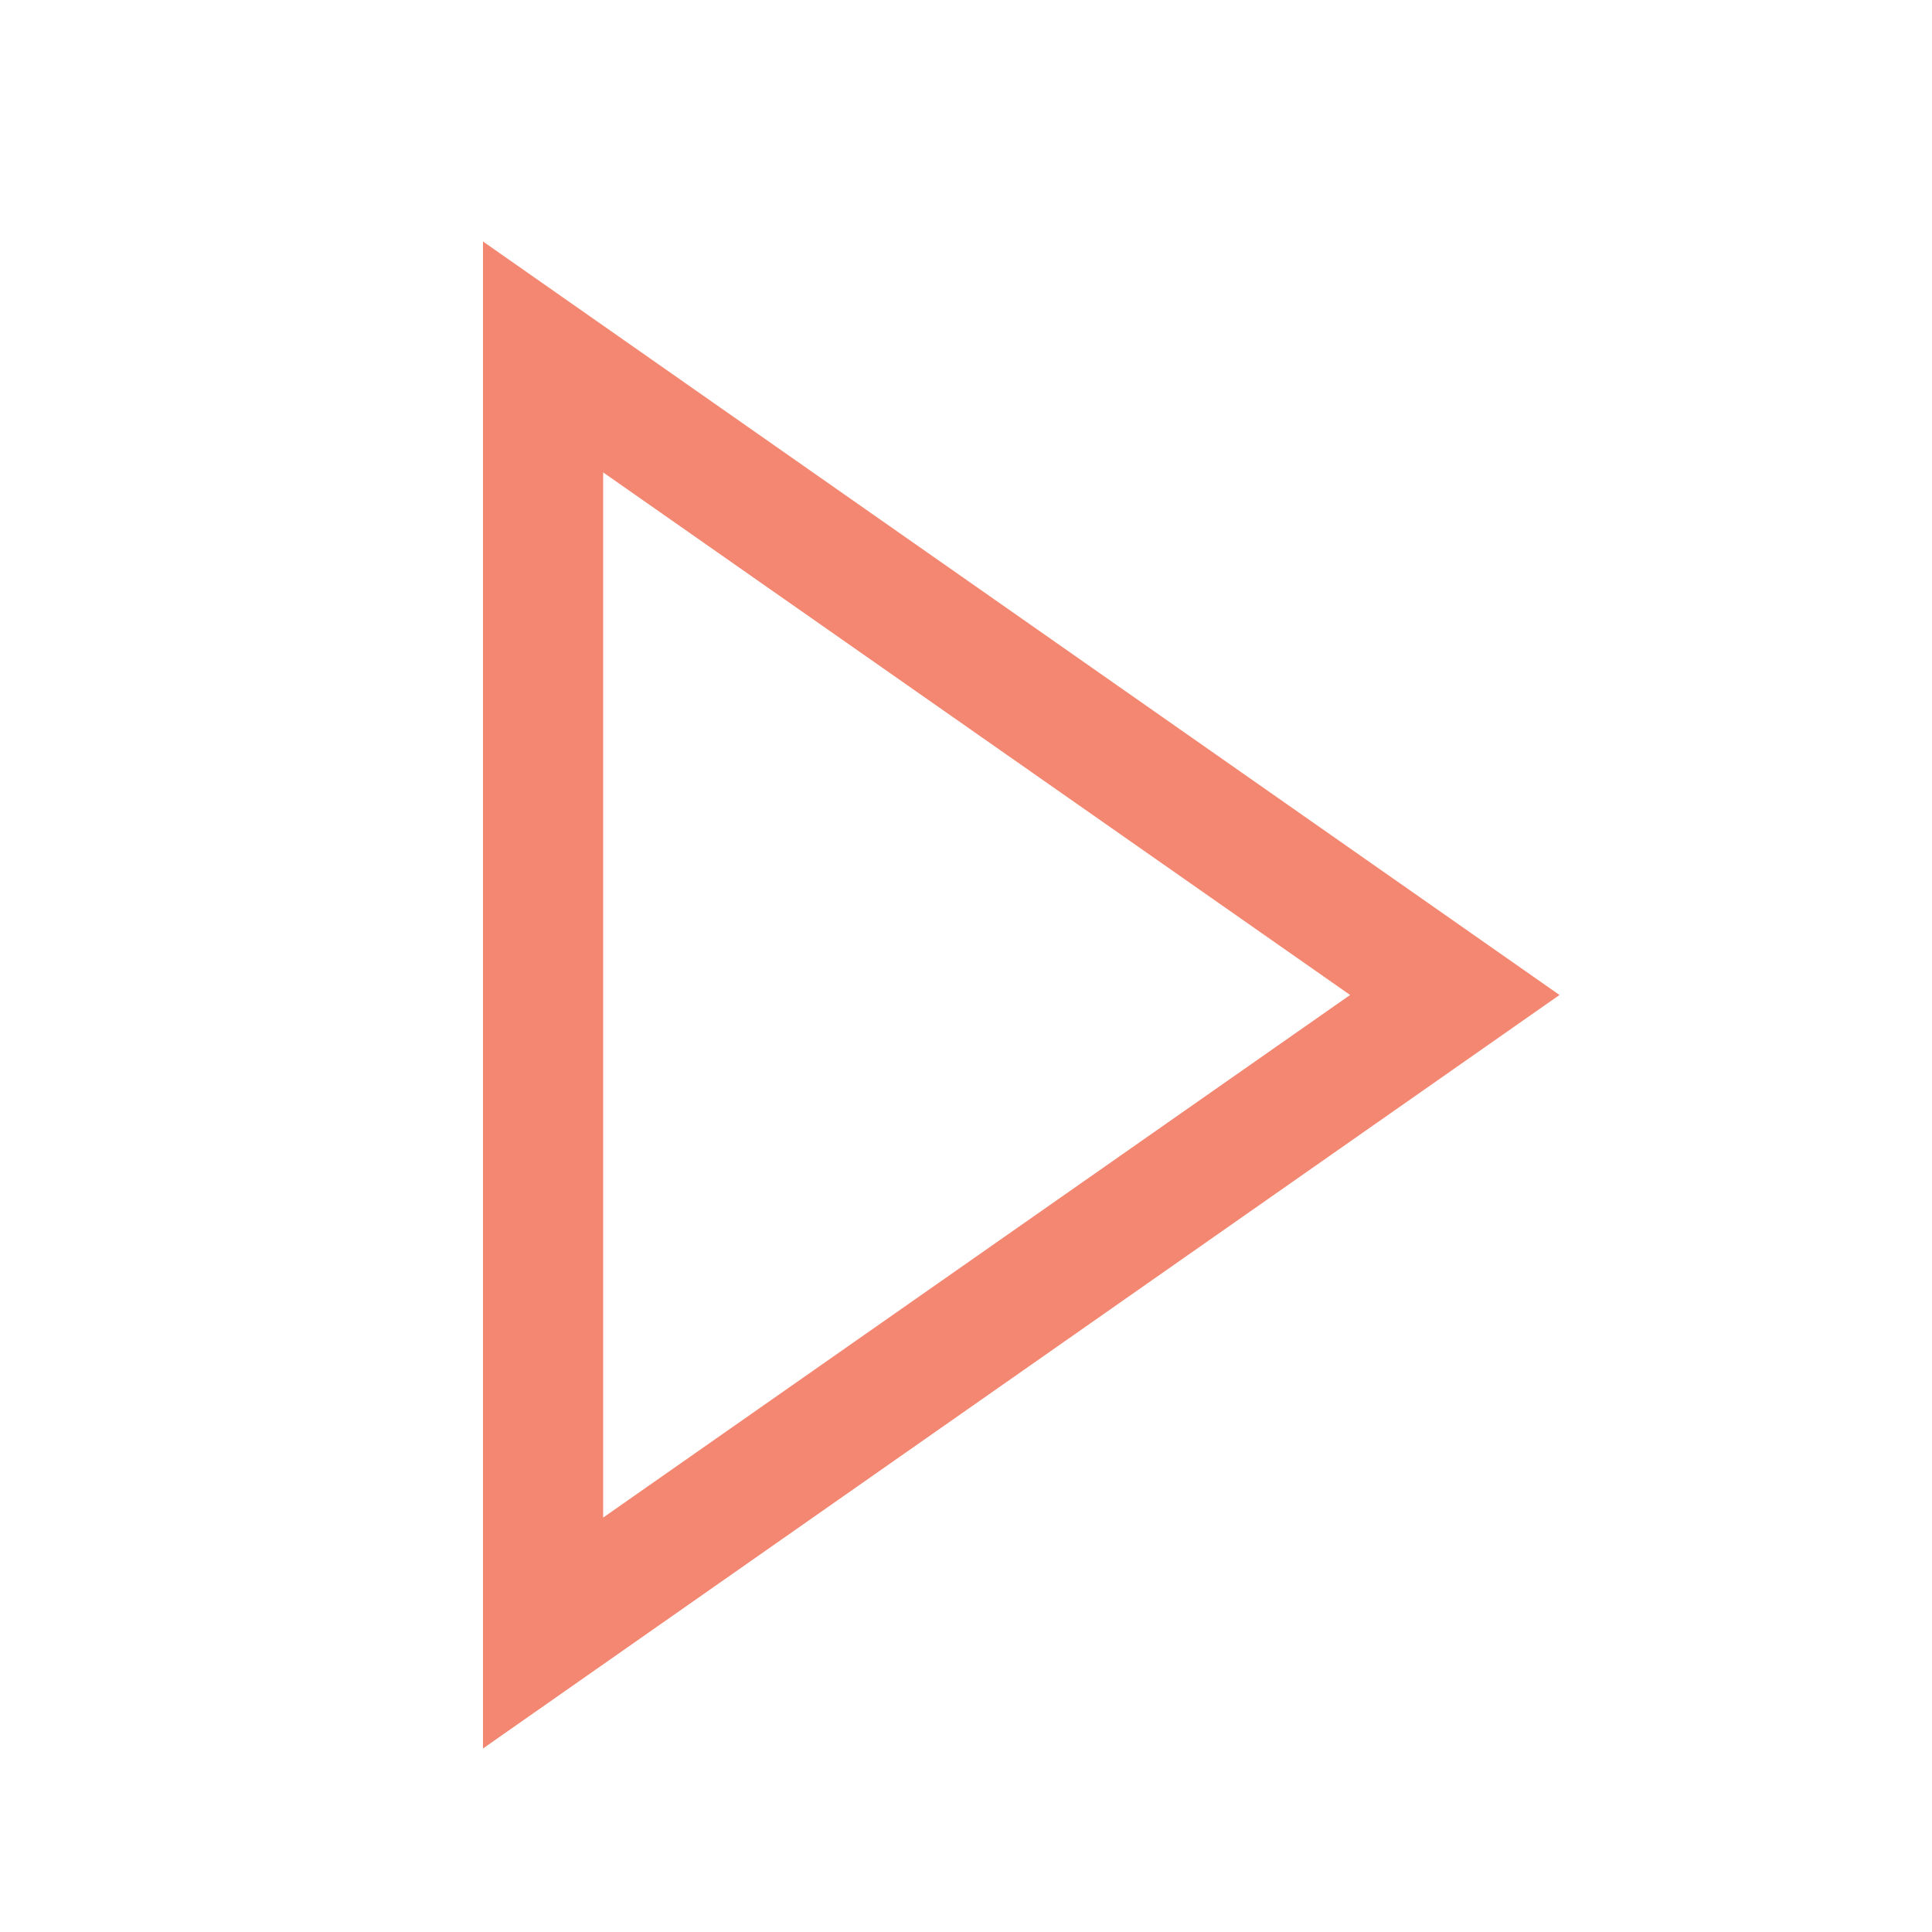
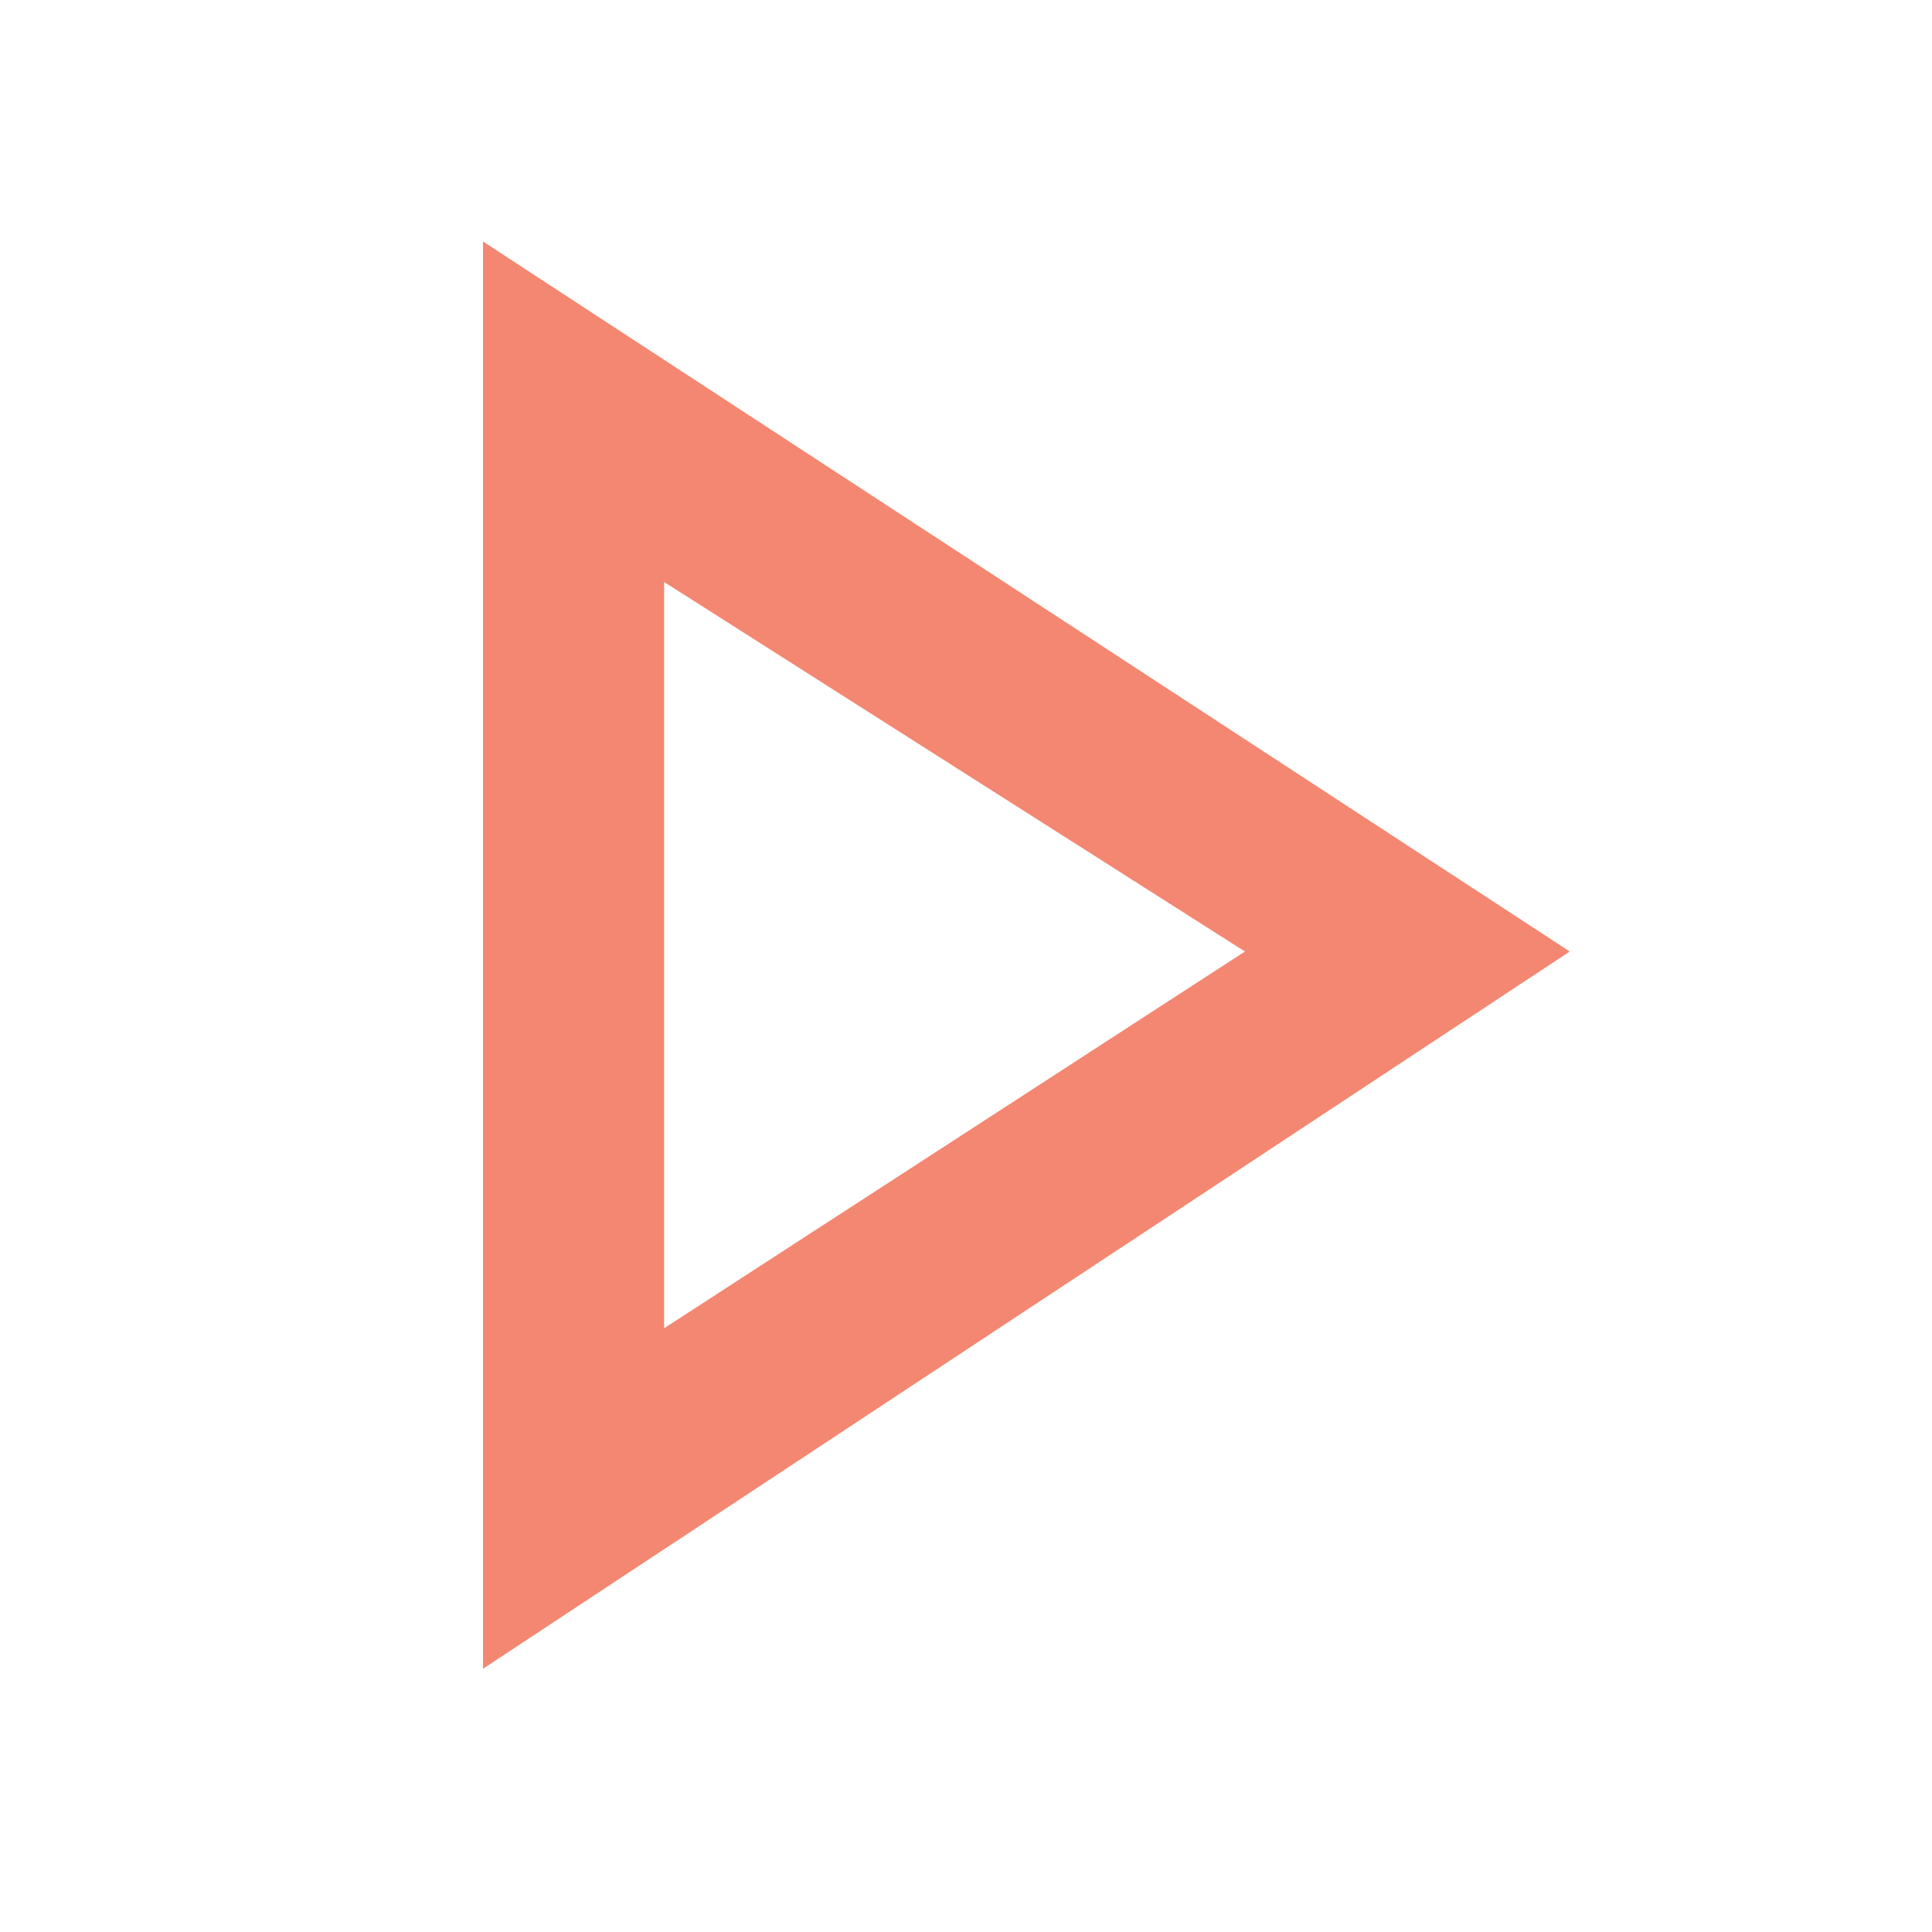
<svg xmlns="http://www.w3.org/2000/svg" width="16" height="16" viewBox="0 0 16 16" fill="none">
-   <path fill-rule="evenodd" clip-rule="evenodd" d="M4 2V14.48L12.915 8.24L4 2ZM11.181 8.24L4.995 12.568V3.912L11.181 8.24Z" fill="#F48771" />
+   <path d="M4 2V13.82L13 7.88L4 2ZM5.5 4.82L10.31 7.88L5.5 11V4.82Z" fill="#F48771" />
</svg>
